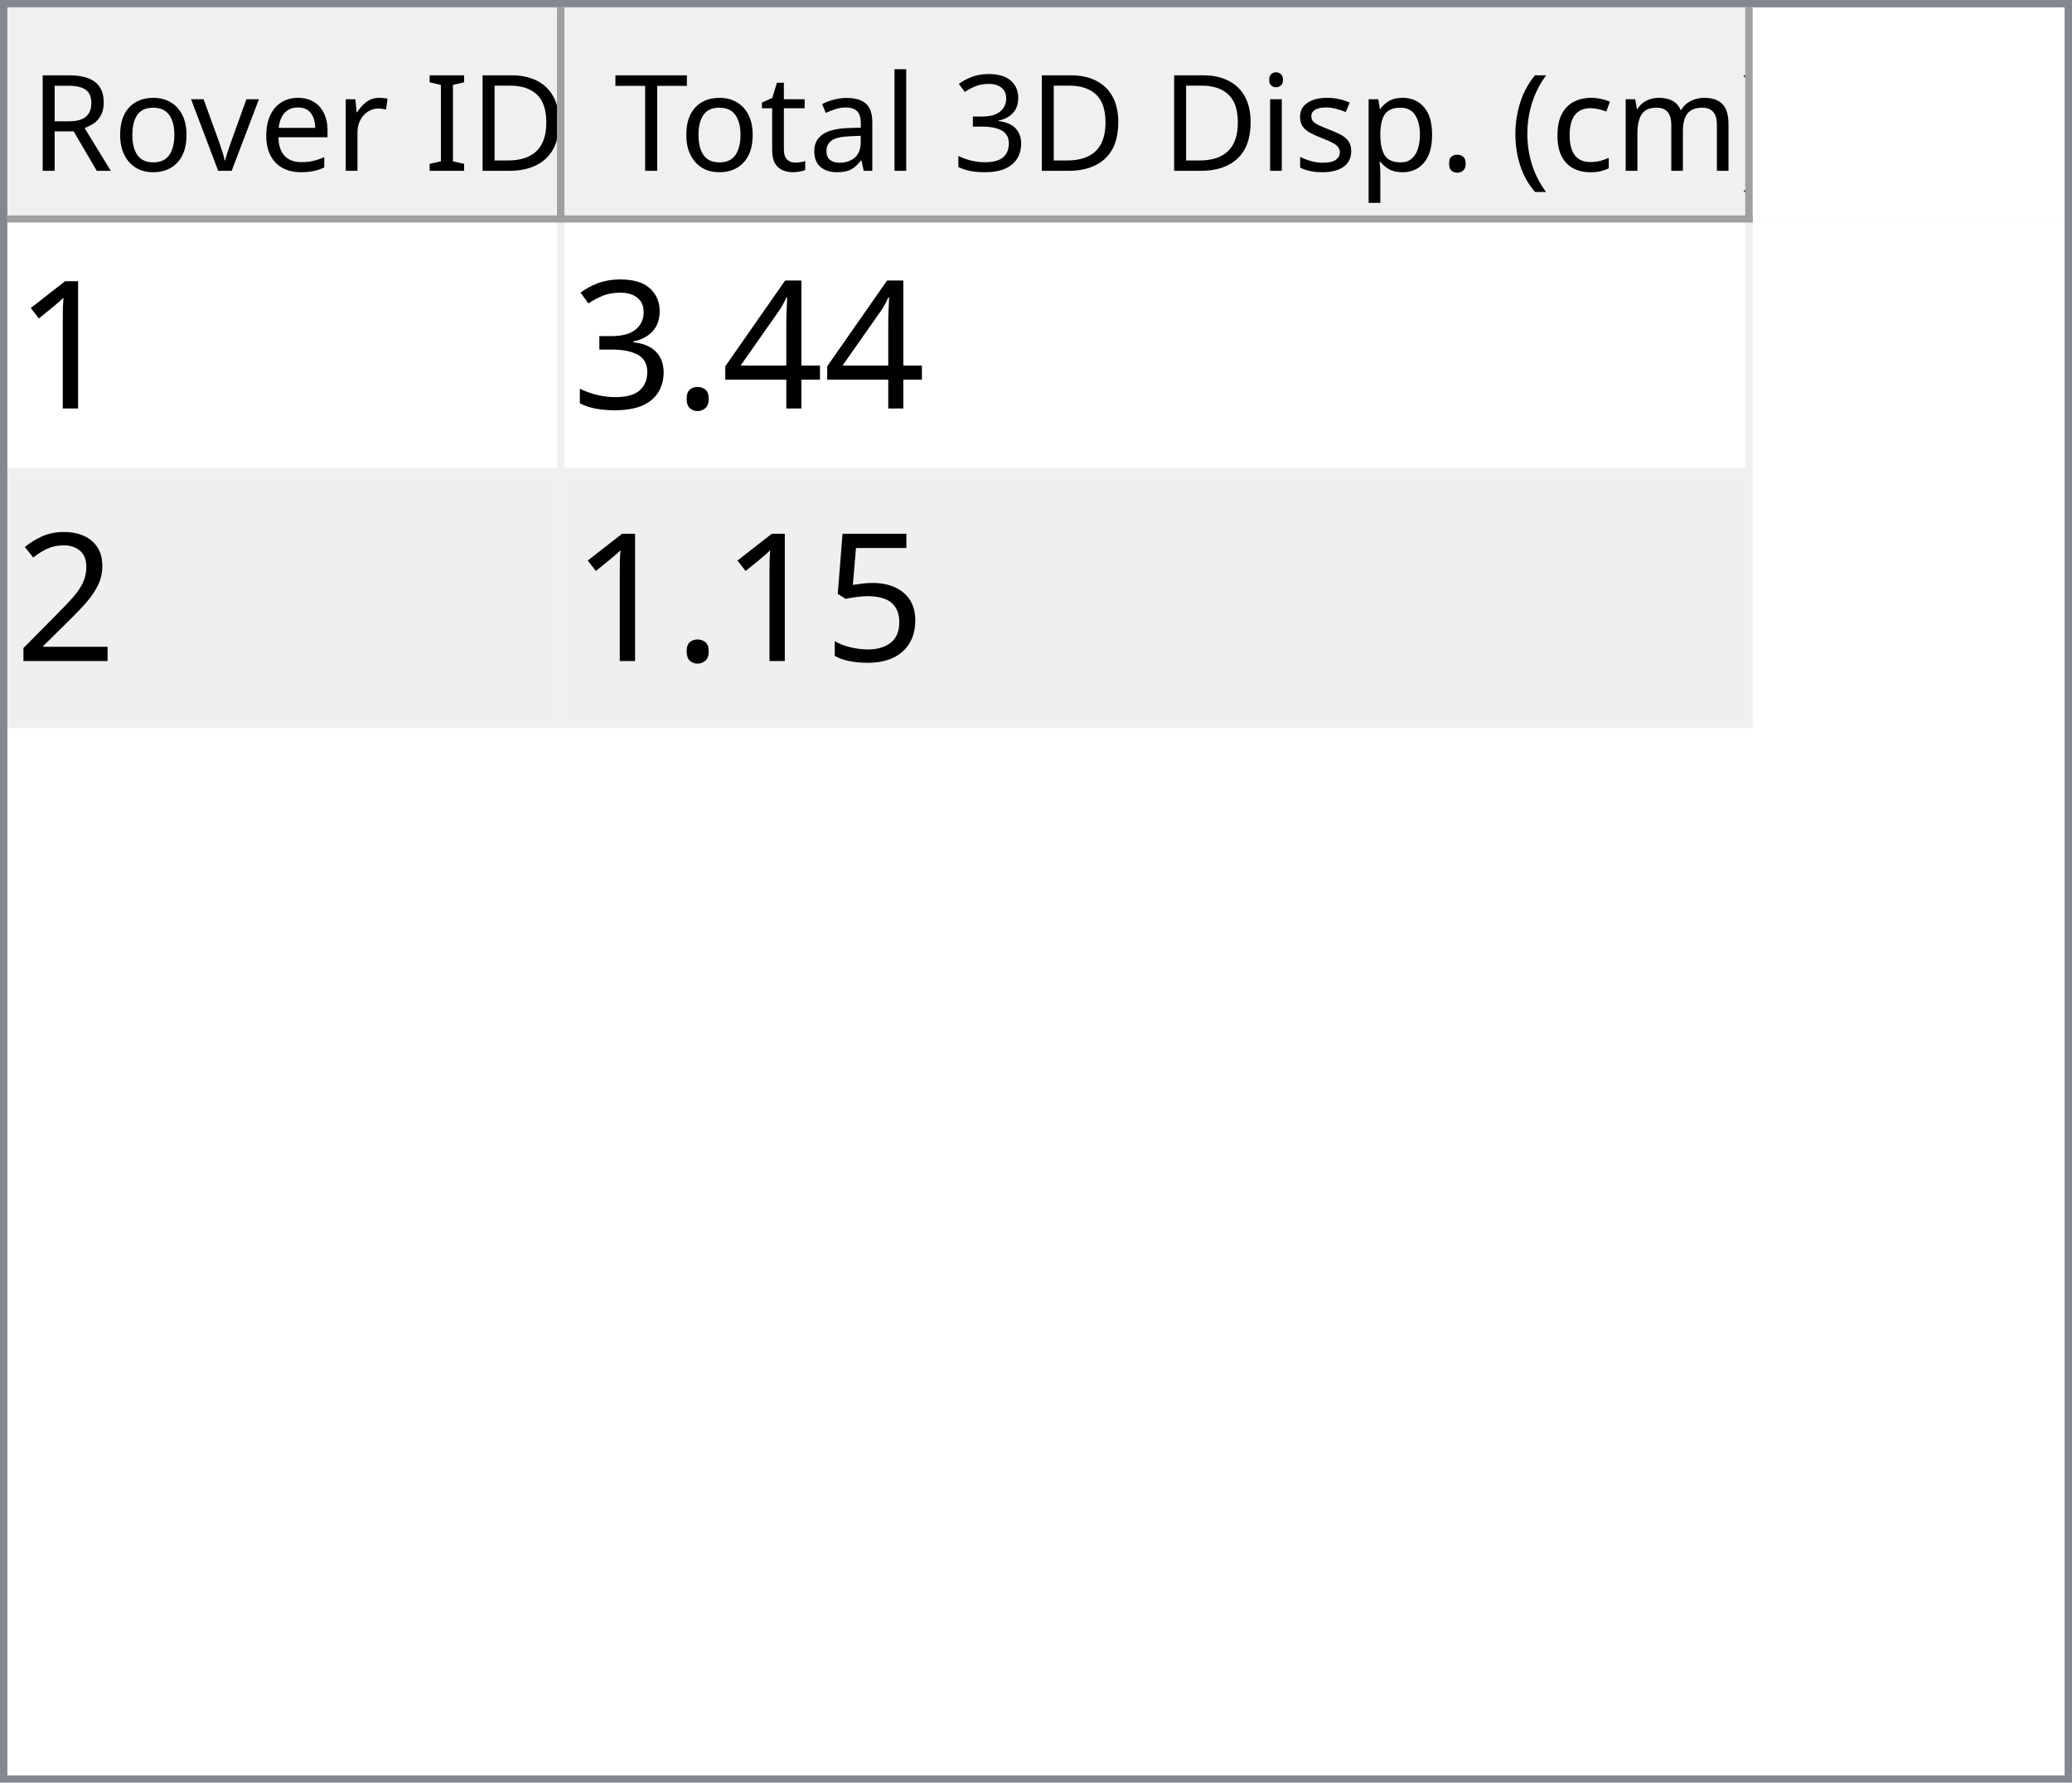
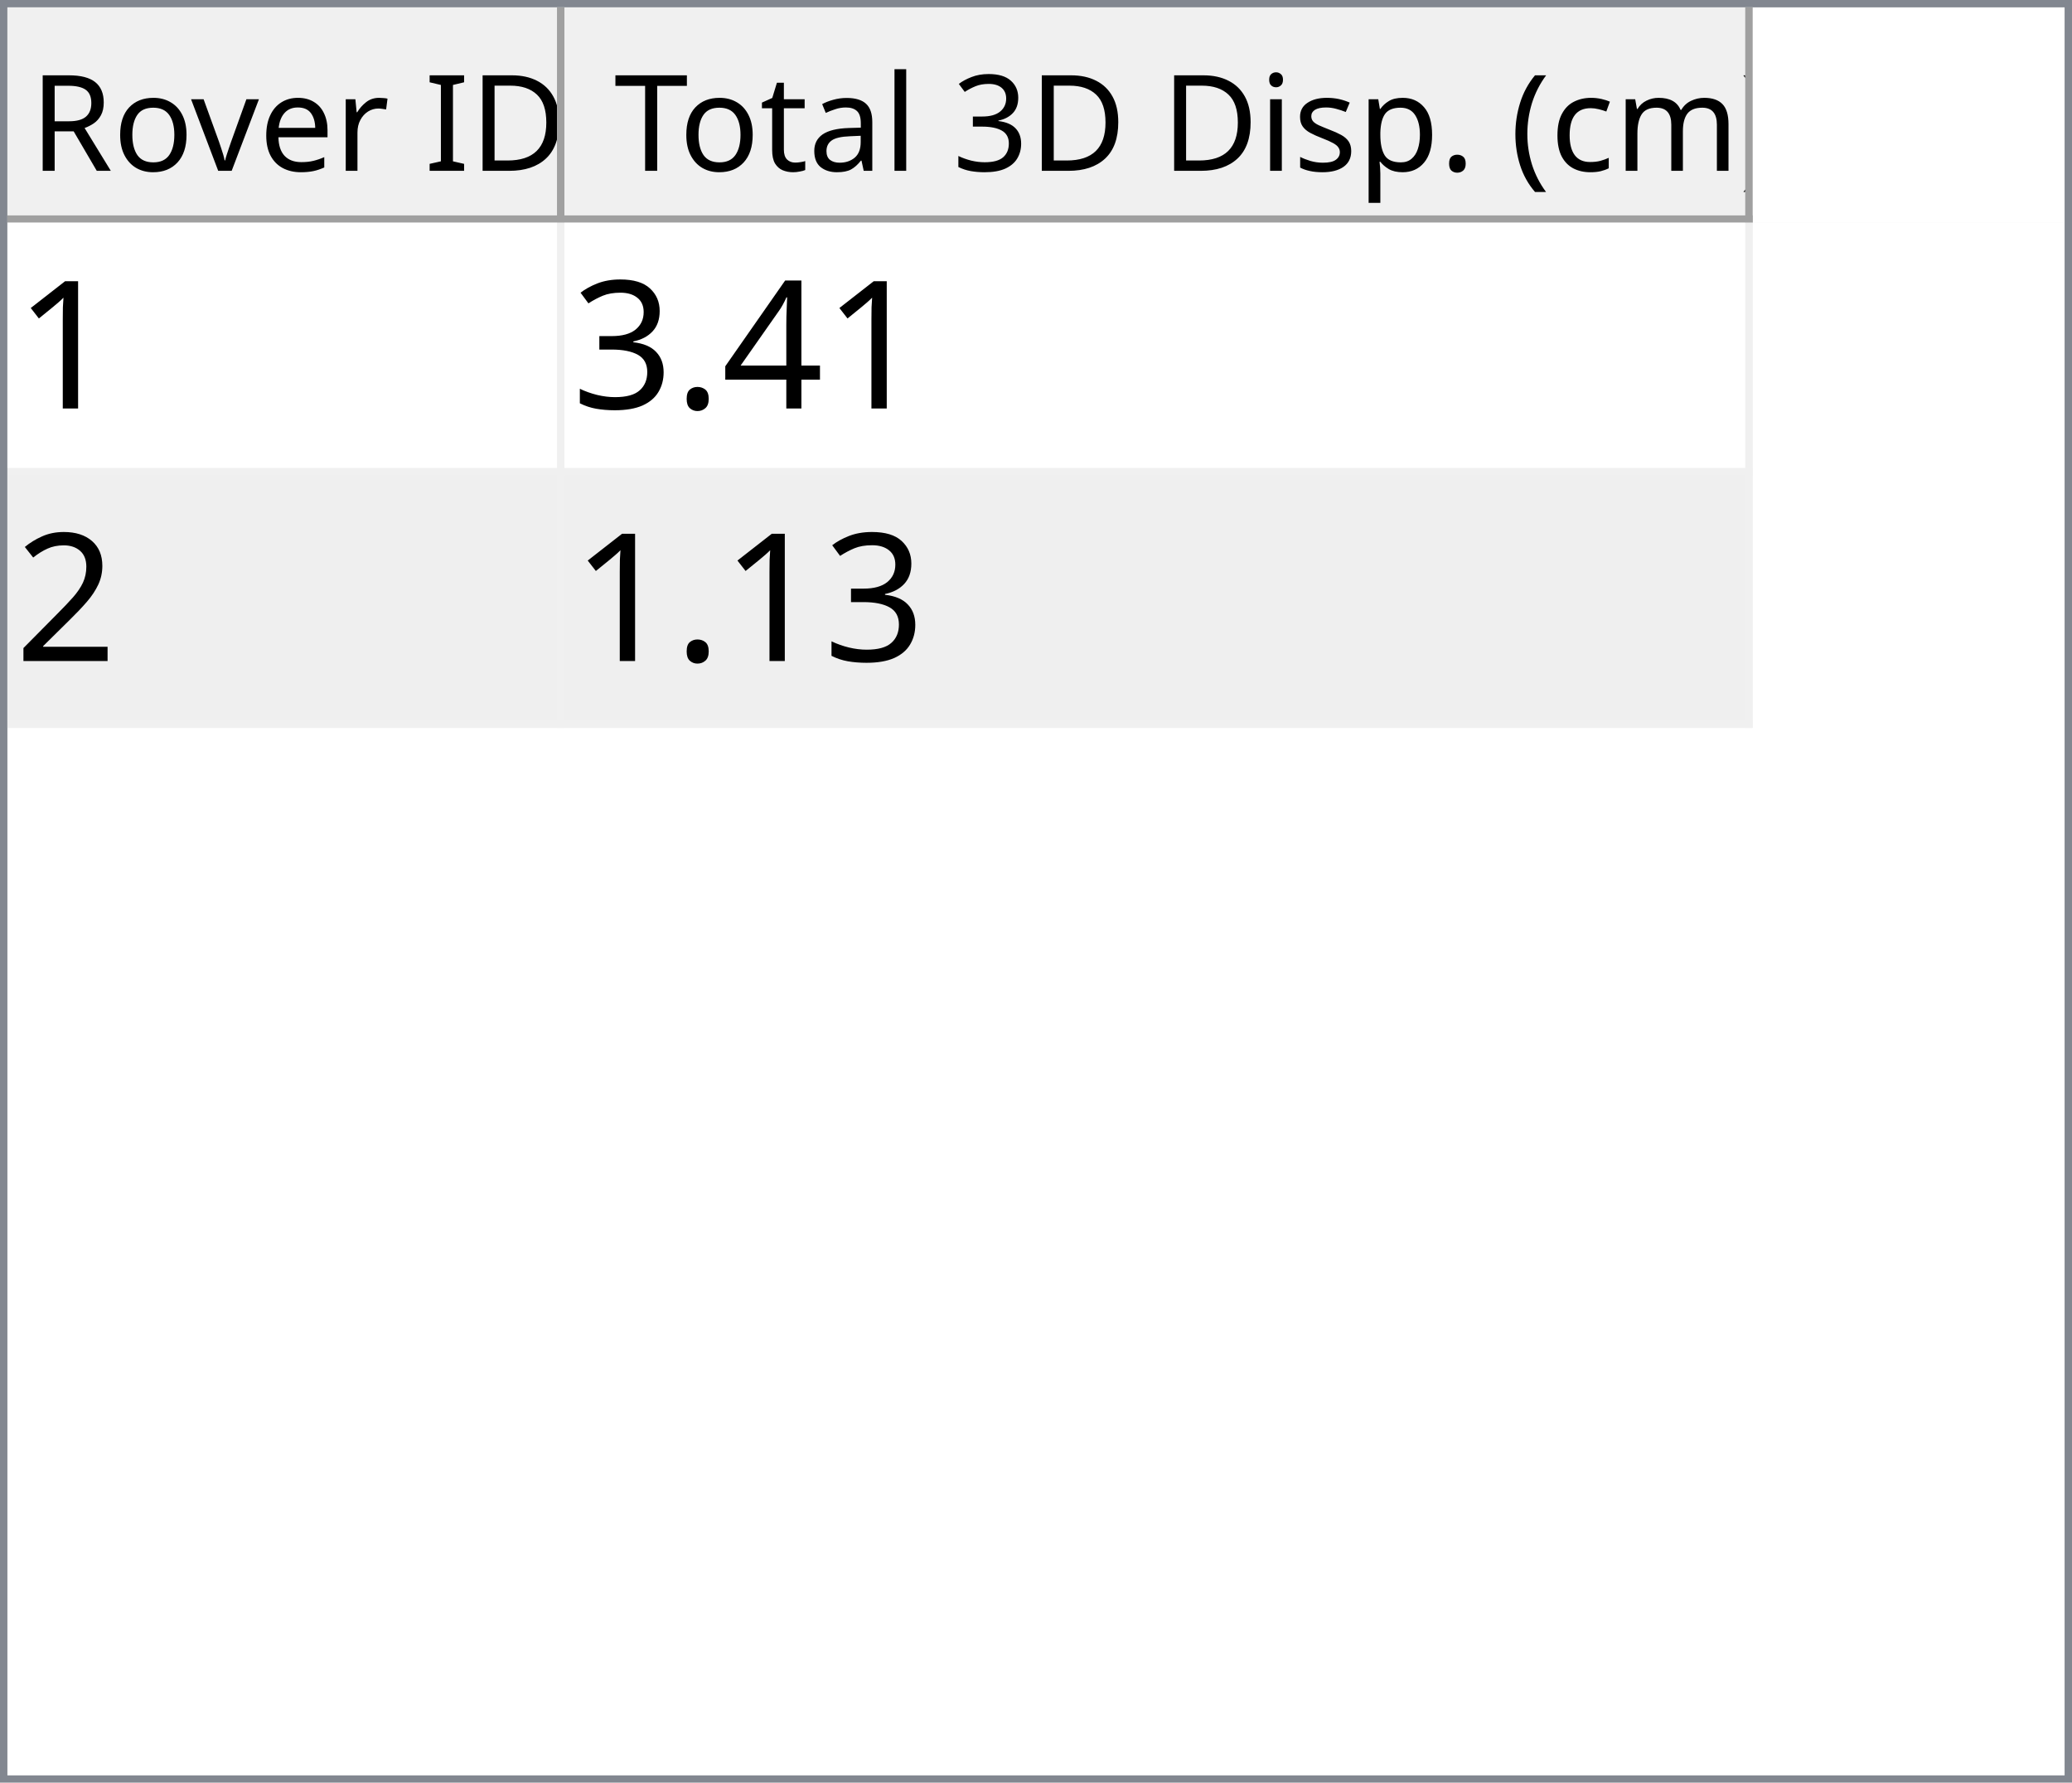
<svg xmlns="http://www.w3.org/2000/svg" style="fill-opacity:1; color-rendering:auto; color-interpolation:auto; text-rendering:auto; stroke:black; stroke-linecap:square; stroke-miterlimit:10; shape-rendering:auto; stroke-opacity:1; fill:black; stroke-dasharray:none; font-weight:normal; stroke-width:1; font-family:'Dialog'; font-style:normal; stroke-linejoin:miter; font-size:12px; stroke-dashoffset:0; image-rendering:auto;" width="279" height="240">
  <defs id="genericDefs" />
  <g>
    <defs id="defs1">
      <clipPath clipPathUnits="userSpaceOnUse" id="clipPath1">
        <path d="M0 0 L279 0 L279 240 L0 240 L0 0 Z" />
      </clipPath>
      <clipPath clipPathUnits="userSpaceOnUse" id="clipPath2">
        <path d="M0 0 L0 240 L279 240 L279 0 Z" />
      </clipPath>
      <clipPath clipPathUnits="userSpaceOnUse" id="clipPath3">
        <path d="M0 0 L0 29 L277 29 L277 0 Z" />
      </clipPath>
      <clipPath clipPathUnits="userSpaceOnUse" id="clipPath4">
        <path d="M0 0 L0 29 L75 29 L75 0 Z" />
      </clipPath>
      <clipPath clipPathUnits="userSpaceOnUse" id="clipPath5">
        <path d="M1 1 L1 28 L74 28 L74 1 Z" />
      </clipPath>
      <clipPath clipPathUnits="userSpaceOnUse" id="clipPath6">
        <path d="M0 0 L0 27 L73 27 L73 0 Z" />
      </clipPath>
      <clipPath clipPathUnits="userSpaceOnUse" id="clipPath7">
        <path d="M-0.5 -0.5 L-0.5 28.5 L74.5 28.5 L74.5 -0.5 Z" />
      </clipPath>
      <clipPath clipPathUnits="userSpaceOnUse" id="clipPath8">
        <path d="M0 0 L0 29 L160 29 L160 0 Z" />
      </clipPath>
      <clipPath clipPathUnits="userSpaceOnUse" id="clipPath9">
        <path d="M1 1 L1 28 L159 28 L159 1 Z" />
      </clipPath>
      <clipPath clipPathUnits="userSpaceOnUse" id="clipPath10">
        <path d="M0 0 L0 27 L158 27 L158 0 Z" />
      </clipPath>
      <clipPath clipPathUnits="userSpaceOnUse" id="clipPath11">
        <path d="M-0.5 -0.5 L-0.5 28.5 L159.5 28.5 L159.5 -0.5 Z" />
      </clipPath>
      <clipPath clipPathUnits="userSpaceOnUse" id="clipPath12">
        <path d="M0 0 L0 209 L277 209 L277 0 Z" />
      </clipPath>
      <clipPath clipPathUnits="userSpaceOnUse" id="clipPath13">
        <path d="M0 0 L0 68 L235 68 L235 0 Z" />
      </clipPath>
      <clipPath clipPathUnits="userSpaceOnUse" id="clipPath14">
        <path d="M-0.5 -0.5 L-0.5 67.5 L234.5 67.5 L234.5 -0.5 Z" />
      </clipPath>
      <clipPath clipPathUnits="userSpaceOnUse" id="clipPath15">
        <path d="M0 0 L0 33 L74 33 L74 0 Z" />
      </clipPath>
      <clipPath clipPathUnits="userSpaceOnUse" id="clipPath16">
        <path d="M0 0 L0 33 L159 33 L159 0 Z" />
      </clipPath>
      <font horiz-adv-x="64.551" id="font1">
        <font-face ascent="107.91" descent="25.098" units-per-em="100" style="font-style:normal; font-family:Segoe UI; font-weight:normal;" />
        <missing-glyph horiz-adv-x="64.551" d="M8.109 0 L8.109 68.266 L56.453 68.266 L56.453 0 L8.109 0 ZM15.328 7.234 L49.219 7.234 L49.219 61.031 L15.328 61.031 L15.328 7.234 Z" />
        <glyph unicode="D" horiz-adv-x="70.117" d="M9.188 0 L9.188 70.016 L28.516 70.016 Q65.531 70.016 65.531 35.891 Q65.531 19.672 55.25 9.836 Q44.969 0 27.734 0 L9.188 0 ZM17.391 62.594 L17.391 7.422 L27.828 7.422 Q41.609 7.422 49.273 14.797 Q56.938 22.172 56.938 35.688 Q56.938 62.594 28.328 62.594 L17.391 62.594 Z" />
        <glyph unicode="I" horiz-adv-x="26.611" d="M17.391 0 L9.188 0 L9.188 70.016 L17.391 70.016 L17.391 0 Z" />
        <glyph unicode=" " horiz-adv-x="27.393" d="" />
        <glyph unicode="r" horiz-adv-x="34.766" d="M34.188 41.891 Q32.078 43.5 28.125 43.5 Q23 43.5 19.555 38.672 Q16.109 33.844 16.109 25.484 L16.109 0 L8.109 0 L8.109 50 L16.109 50 L16.109 39.703 L16.312 39.703 Q18.016 44.969 21.531 47.922 Q25.047 50.875 29.391 50.875 Q32.516 50.875 34.188 50.203 L34.188 41.891 Z" />
        <glyph unicode="e" horiz-adv-x="52.295" d="M48.297 23 L12.984 23 Q13.188 14.656 17.484 10.109 Q21.781 5.562 29.297 5.562 Q37.75 5.562 44.828 11.141 L44.828 3.609 Q38.234 -1.172 27.391 -1.172 Q16.797 -1.172 10.742 5.641 Q4.688 12.453 4.688 24.812 Q4.688 36.469 11.305 43.82 Q17.922 51.172 27.734 51.172 Q37.547 51.172 42.922 44.828 Q48.297 38.484 48.297 27.203 L48.297 23 ZM40.094 29.781 Q40.047 36.719 36.75 40.578 Q33.453 44.438 27.594 44.438 Q21.922 44.438 17.969 40.383 Q14.016 36.328 13.094 29.781 L40.094 29.781 Z" />
        <glyph unicode="v" horiz-adv-x="47.9" d="M47.406 50 L27.484 0 L19.625 0 L0.688 50 L9.469 50 L22.172 13.672 Q23.578 9.672 23.922 6.688 L24.125 6.688 Q24.609 10.453 25.688 13.484 L38.969 50 L47.406 50 Z" />
        <glyph unicode="o" horiz-adv-x="58.594" d="M29 -1.172 Q17.922 -1.172 11.305 5.836 Q4.688 12.844 4.688 24.422 Q4.688 37.016 11.57 44.094 Q18.453 51.172 30.172 51.172 Q41.359 51.172 47.633 44.289 Q53.906 37.406 53.906 25.203 Q53.906 13.234 47.141 6.031 Q40.375 -1.172 29 -1.172 ZM29.594 44.438 Q21.875 44.438 17.383 39.188 Q12.891 33.938 12.891 24.703 Q12.891 15.828 17.43 10.695 Q21.969 5.562 29.594 5.562 Q37.359 5.562 41.531 10.594 Q45.703 15.625 45.703 24.906 Q45.703 34.281 41.531 39.359 Q37.359 44.438 29.594 44.438 Z" />
        <glyph unicode="R" horiz-adv-x="59.814" d="M59.375 0 L49.609 0 L37.891 19.625 Q36.281 22.359 34.766 24.289 Q33.25 26.219 31.664 27.438 Q30.078 28.656 28.25 29.219 Q26.422 29.781 24.125 29.781 L17.391 29.781 L17.391 0 L9.188 0 L9.188 70.016 L30.078 70.016 Q34.672 70.016 38.555 68.867 Q42.438 67.719 45.289 65.375 Q48.141 63.031 49.758 59.547 Q51.375 56.062 51.375 51.375 Q51.375 47.703 50.273 44.656 Q49.172 41.609 47.148 39.211 Q45.125 36.812 42.266 35.133 Q39.406 33.453 35.844 32.516 L35.844 32.328 Q37.594 31.547 38.891 30.547 Q40.188 29.547 41.359 28.18 Q42.531 26.812 43.68 25.078 Q44.828 23.344 46.234 21.047 L59.375 0 ZM17.391 62.594 L17.391 37.203 L28.516 37.203 Q31.594 37.203 34.203 38.133 Q36.812 39.062 38.719 40.797 Q40.625 42.531 41.703 45.047 Q42.781 47.562 42.781 50.688 Q42.781 56.297 39.141 59.445 Q35.5 62.594 28.609 62.594 L17.391 62.594 Z" />
        <glyph unicode=")" horiz-adv-x="30.176" d="M8.297 -15.922 L1.172 -15.922 Q16.406 2.344 16.406 26.812 Q16.406 51.469 1.078 70.016 L8.297 70.016 Q23.531 52.156 23.531 26.703 Q23.531 1.375 8.297 -15.922 Z" />
        <glyph unicode="m" horiz-adv-x="86.133" d="M79.109 0 L71.094 0 L71.094 28.719 Q71.094 37.016 68.531 40.727 Q65.969 44.438 59.906 44.438 Q54.781 44.438 51.195 39.75 Q47.609 35.062 47.609 28.516 L47.609 0 L39.594 0 L39.594 29.688 Q39.594 44.438 28.219 44.438 Q22.953 44.438 19.531 40.016 Q16.109 35.594 16.109 28.516 L16.109 0 L8.109 0 L8.109 50 L16.109 50 L16.109 42.094 L16.312 42.094 Q21.625 51.172 31.844 51.172 Q36.969 51.172 40.773 48.312 Q44.578 45.453 46 40.828 Q51.562 51.172 62.594 51.172 Q79.109 51.172 79.109 30.812 L79.109 0 Z" />
        <glyph unicode="c" horiz-adv-x="46.191" d="M42.188 2.297 Q36.422 -1.172 28.516 -1.172 Q17.828 -1.172 11.258 5.789 Q4.688 12.75 4.688 23.828 Q4.688 36.188 11.766 43.68 Q18.844 51.172 30.672 51.172 Q37.25 51.172 42.281 48.734 L42.281 40.531 Q36.719 44.438 30.375 44.438 Q22.703 44.438 17.797 38.945 Q12.891 33.453 12.891 24.516 Q12.891 15.719 17.508 10.641 Q22.125 5.562 29.891 5.562 Q36.422 5.562 42.188 9.906 L42.188 2.297 Z" />
        <glyph unicode="(" horiz-adv-x="30.176" d="M29.109 -15.922 L21.969 -15.922 Q6.844 1.375 6.844 26.703 Q6.844 52.156 21.969 70.016 L29.203 70.016 Q13.875 51.469 13.875 26.812 Q13.875 2.344 29.109 -15.922 Z" />
        <glyph unicode="." horiz-adv-x="21.68" d="M10.891 -1.078 Q8.641 -1.078 7.055 0.539 Q5.469 2.156 5.469 4.391 Q5.469 6.641 7.055 8.273 Q8.641 9.906 10.891 9.906 Q13.188 9.906 14.797 8.273 Q16.406 6.641 16.406 4.391 Q16.406 2.156 14.797 0.539 Q13.188 -1.078 10.891 -1.078 Z" />
        <glyph unicode="p" horiz-adv-x="58.789" d="M16.312 7.234 L16.109 7.234 L16.109 -23 L8.109 -23 L8.109 50 L16.109 50 L16.109 41.219 L16.312 41.219 Q22.219 51.172 33.594 51.172 Q43.266 51.172 48.688 44.461 Q54.109 37.75 54.109 26.469 Q54.109 13.922 48 6.375 Q41.891 -1.172 31.297 -1.172 Q21.578 -1.172 16.312 7.234 ZM16.109 27.391 L16.109 20.406 Q16.109 14.203 20.141 9.883 Q24.172 5.562 30.375 5.562 Q37.641 5.562 41.773 11.133 Q45.906 16.703 45.906 26.609 Q45.906 34.969 42.047 39.703 Q38.188 44.438 31.594 44.438 Q24.609 44.438 20.359 39.578 Q16.109 34.719 16.109 27.391 Z" />
        <glyph unicode="s" horiz-adv-x="42.432" d="M5.078 1.812 L5.078 10.406 Q11.625 5.562 19.484 5.562 Q30.031 5.562 30.031 12.594 Q30.031 14.594 29.125 15.992 Q28.219 17.391 26.68 18.461 Q25.141 19.531 23.07 20.383 Q21 21.234 18.609 22.172 Q15.281 23.484 12.766 24.828 Q10.25 26.172 8.57 27.859 Q6.891 29.547 6.031 31.695 Q5.172 33.844 5.172 36.719 Q5.172 40.234 6.789 42.945 Q8.406 45.656 11.086 47.484 Q13.766 49.312 17.211 50.242 Q20.656 51.172 24.312 51.172 Q30.812 51.172 35.938 48.922 L35.938 40.828 Q30.422 44.438 23.25 44.438 Q21 44.438 19.195 43.922 Q17.391 43.406 16.094 42.477 Q14.797 41.547 14.086 40.258 Q13.375 38.969 13.375 37.406 Q13.375 35.453 14.086 34.133 Q14.797 32.812 16.164 31.789 Q17.531 30.766 19.484 29.938 Q21.438 29.109 23.922 28.125 Q27.25 26.859 29.883 25.516 Q32.516 24.172 34.375 22.484 Q36.234 20.797 37.234 18.602 Q38.234 16.406 38.234 13.375 Q38.234 9.672 36.602 6.938 Q34.969 4.203 32.234 2.398 Q29.5 0.594 25.93 -0.289 Q22.359 -1.172 18.453 -1.172 Q10.75 -1.172 5.078 1.812 Z" />
        <glyph unicode="i" horiz-adv-x="24.219" d="M12.203 62.703 Q10.062 62.703 8.547 64.164 Q7.031 65.625 7.031 67.875 Q7.031 70.125 8.547 71.609 Q10.062 73.094 12.203 73.094 Q14.406 73.094 15.945 71.609 Q17.484 70.125 17.484 67.875 Q17.484 65.719 15.945 64.211 Q14.406 62.703 12.203 62.703 ZM16.109 0 L8.109 0 L8.109 50 L16.109 50 L16.109 0 Z" />
        <glyph unicode="3" horiz-adv-x="53.906" d="M46.531 19.828 Q46.531 15.094 44.75 11.211 Q42.969 7.328 39.719 4.57 Q36.469 1.812 31.93 0.297 Q27.391 -1.219 21.922 -1.219 Q11.922 -1.219 6 2.594 L6 11.188 Q13.094 5.609 22.219 5.609 Q25.875 5.609 28.828 6.539 Q31.781 7.469 33.906 9.227 Q36.031 10.984 37.18 13.477 Q38.328 15.969 38.328 19.094 Q38.328 32.812 18.797 32.812 L12.984 32.812 L12.984 39.594 L18.5 39.594 Q35.797 39.594 35.797 52.484 Q35.797 64.406 22.609 64.406 Q15.188 64.406 8.688 59.422 L8.688 67.188 Q15.375 71.188 24.609 71.188 Q29 71.188 32.57 69.969 Q36.141 68.75 38.68 66.555 Q41.219 64.359 42.609 61.281 Q44 58.203 44 54.5 Q44 40.672 30.031 36.719 L30.031 36.531 Q33.594 36.141 36.625 34.797 Q39.656 33.453 41.852 31.305 Q44.047 29.156 45.289 26.25 Q46.531 23.344 46.531 19.828 Z" />
        <glyph unicode="l" horiz-adv-x="24.219" d="M16.109 0 L8.109 0 L8.109 74.031 L16.109 74.031 L16.109 0 Z" />
        <glyph unicode="a" horiz-adv-x="50.879" d="M43.891 0 L35.891 0 L35.891 7.812 L35.688 7.812 Q30.469 -1.172 20.312 -1.172 Q12.844 -1.172 8.617 2.781 Q4.391 6.734 4.391 13.281 Q4.391 27.297 20.906 29.594 L35.891 31.688 Q35.891 44.438 25.594 44.438 Q16.547 44.438 9.281 38.281 L9.281 46.484 Q16.656 51.172 26.266 51.172 Q43.891 51.172 43.891 32.516 L43.891 0 ZM35.891 25.297 L23.828 23.641 Q18.266 22.859 15.43 20.875 Q12.594 18.891 12.594 13.875 Q12.594 10.203 15.211 7.883 Q17.828 5.562 22.172 5.562 Q28.125 5.562 32.008 9.742 Q35.891 13.922 35.891 20.312 L35.891 25.297 Z" />
        <glyph unicode="t" horiz-adv-x="33.887" d="M31.297 0.484 Q28.469 -1.078 23.828 -1.078 Q10.688 -1.078 10.688 13.578 L10.688 43.172 L2.094 43.172 L2.094 50 L10.688 50 L10.688 62.203 L18.703 64.797 L18.703 50 L31.297 50 L31.297 43.172 L18.703 43.172 L18.703 14.984 Q18.703 9.969 20.414 7.82 Q22.125 5.672 26.078 5.672 Q29.109 5.672 31.297 7.328 L31.297 0.484 Z" />
        <glyph unicode="T" horiz-adv-x="52.393" d="M50.594 62.594 L30.375 62.594 L30.375 0 L22.172 0 L22.172 62.594 L2 62.594 L2 70.016 L50.594 70.016 L50.594 62.594 Z" />
      </font>
      <font horiz-adv-x="75.0" id="font2">
        <font-face ascent="100.537" descent="21.973" units-per-em="100" style="font-style:normal; font-family:sans-serif; font-weight:normal;" />
        <missing-glyph horiz-adv-x="75.0" d="M12.5 0 L12.5 62.5 L62.5 62.5 L62.5 0 L12.5 0 ZM14.062 1.562 L60.938 1.562 L60.938 60.938 L14.062 60.938 L14.062 1.562 Z" />
        <glyph unicode="1" horiz-adv-x="55.615" d="M37.25 0 L28.469 0 L28.469 56 Q25.297 52.984 20.141 49.953 Q14.984 46.922 10.891 45.406 L10.891 53.906 Q18.266 57.375 23.781 62.305 Q29.297 67.234 31.594 71.875 L37.25 71.875 L37.25 0 Z" />
        <glyph unicode="4" horiz-adv-x="55.615" d="M32.328 0 L32.328 17.141 L1.266 17.141 L1.266 25.203 L33.938 71.578 L41.109 71.578 L41.109 25.203 L50.781 25.203 L50.781 17.141 L41.109 17.141 L41.109 0 L32.328 0 ZM32.328 25.203 L32.328 57.469 L9.906 25.203 L32.328 25.203 Z" />
        <glyph unicode="." horiz-adv-x="27.783" d="M9.078 0 L9.078 10.016 L19.094 10.016 L19.094 0 L9.078 0 Z" />
        <glyph unicode="3" horiz-adv-x="55.615" d="M4.203 18.891 L12.984 20.062 Q14.5 12.594 18.141 9.297 Q21.781 6 27 6 Q33.203 6 37.477 10.297 Q41.75 14.594 41.75 20.953 Q41.75 27 37.797 30.93 Q33.844 34.859 27.734 34.859 Q25.25 34.859 21.531 33.891 L22.516 41.609 Q23.391 41.5 23.922 41.5 Q29.547 41.5 34.039 44.43 Q38.531 47.359 38.531 53.469 Q38.531 58.297 35.258 61.477 Q31.984 64.656 26.812 64.656 Q21.688 64.656 18.266 61.43 Q14.844 58.203 13.875 51.766 L5.078 53.328 Q6.688 62.156 12.398 67.016 Q18.109 71.875 26.609 71.875 Q32.469 71.875 37.398 69.359 Q42.328 66.844 44.945 62.5 Q47.562 58.156 47.562 53.266 Q47.562 48.641 45.07 44.828 Q42.578 41.016 37.703 38.766 Q44.047 37.312 47.562 32.695 Q51.078 28.078 51.078 21.141 Q51.078 11.766 44.242 5.25 Q37.406 -1.266 26.953 -1.266 Q17.531 -1.266 11.305 4.352 Q5.078 9.969 4.203 18.891 Z" />
        <glyph unicode="2" horiz-adv-x="55.615" d="M50.344 8.453 L50.344 0 L3.031 0 Q2.938 3.172 4.047 6.109 Q5.859 10.938 9.836 15.625 Q13.812 20.312 21.344 26.469 Q33.016 36.031 37.117 41.625 Q41.219 47.219 41.219 52.203 Q41.219 57.422 37.477 61.008 Q33.734 64.594 27.734 64.594 Q21.391 64.594 17.578 60.789 Q13.766 56.984 13.719 50.25 L4.688 51.172 Q5.609 61.281 11.664 66.578 Q17.719 71.875 27.938 71.875 Q38.234 71.875 44.242 66.164 Q50.25 60.453 50.25 52 Q50.25 47.703 48.492 43.555 Q46.734 39.406 42.656 34.812 Q38.578 30.219 29.109 22.219 Q21.188 15.578 18.945 13.211 Q16.703 10.844 15.234 8.453 L50.344 8.453 Z" />
-         <glyph unicode="5" horiz-adv-x="55.615" d="M4.156 18.75 L13.375 19.531 Q14.406 12.797 18.141 9.398 Q21.875 6 27.156 6 Q33.5 6 37.891 10.789 Q42.281 15.578 42.281 23.484 Q42.281 31 38.062 35.352 Q33.844 39.703 27 39.703 Q22.75 39.703 19.336 37.773 Q15.922 35.844 13.969 32.766 L5.719 33.844 L12.641 70.609 L48.25 70.609 L48.25 62.203 L19.672 62.203 L15.828 42.969 Q22.266 47.469 29.344 47.469 Q38.719 47.469 45.164 40.969 Q51.609 34.469 51.609 24.266 Q51.609 14.547 45.953 7.469 Q39.062 -1.219 27.156 -1.219 Q17.391 -1.219 11.211 4.25 Q5.031 9.719 4.156 18.75 Z" />
      </font>
    </defs>
    <g style="fill:white; stroke:white;">
      <rect x="0" y="0" width="279" style="clip-path:url(#clipPath1); stroke:none;" height="240" />
    </g>
    <g style="fill:white; text-rendering:optimizeSpeed; color-rendering:optimizeSpeed; image-rendering:optimizeSpeed; shape-rendering:crispEdges; stroke:white; color-interpolation:sRGB;">
      <rect x="0" width="279" height="240" y="0" style="stroke:none;" />
      <path style="stroke:none;" d="M0 240 L279 240 L279 0 L0 0 Z" />
    </g>
    <g style="fill:rgb(240,240,240); font-size:18px; font-family:'Segoe UI'; stroke:rgb(240,240,240);">
      <rect x="0" y="0" width="279" style="clip-path:url(#clipPath2); stroke:none;" height="240" />
    </g>
    <g style="fill:rgb(130,135,144); font-size:18px; font-family:'Segoe UI'; stroke:rgb(130,135,144);">
      <path d="M0 0 L279 0 L279 240 L0 240 L0 0 ZM1 1 L278 1 L278 239 L1 239 L1 1 Z" style="fill-rule:evenodd; clip-path:url(#clipPath2); stroke:none;" />
    </g>
    <g style="fill:white; font-size:18px; font-family:'Segoe UI'; stroke:white;" transform="translate(1,1)">
      <rect x="0" y="0" width="277" style="clip-path:url(#clipPath3); stroke:none;" height="29" />
    </g>
    <g style="fill:rgb(240,240,240); font-size:18px; font-family:'Segoe UI'; stroke:rgb(240,240,240);" transform="translate(1,1)">
      <rect x="0" y="0" width="75" style="clip-path:url(#clipPath4); stroke:none;" height="29" />
    </g>
    <g style="font-family:'Segoe UI'; font-size:18px;" transform="translate(2,2)">
      <text x="2" xml:space="preserve" y="21" style="clip-path:url(#clipPath6); stroke:none;">Rover ID</text>
    </g>
    <g transform="translate(1.5,1.5)" style="fill:rgb(160,160,160); font-size:18px; font-family:'Segoe UI'; stroke:rgb(160,160,160); stroke-linejoin:bevel;">
      <line x1="74" x2="74" y1="0" style="fill:none; clip-path:url(#clipPath7);" y2="28" />
    </g>
    <g transform="matrix(1,0,0,1,1,1) translate(0.5,0.5)" style="fill:rgb(160,160,160); font-size:18px; font-family:'Segoe UI'; stroke:rgb(160,160,160); stroke-linejoin:bevel;">
      <line x1="0" x2="74" y1="28" style="fill:none; clip-path:url(#clipPath7);" y2="28" />
    </g>
    <g style="fill:rgb(240,240,240); font-size:18px; font-family:'Segoe UI'; stroke:rgb(240,240,240);" transform="translate(76,1)">
      <rect x="0" y="0" width="160" style="clip-path:url(#clipPath8); stroke:none;" height="29" />
    </g>
    <g style="font-family:'Segoe UI'; font-size:18px;" transform="translate(77,2)">
      <text x="1" xml:space="preserve" y="21" style="clip-path:url(#clipPath10); stroke:none;"> Total 3D Disp. (cm)</text>
    </g>
    <g transform="translate(76.5,1.5)" style="fill:rgb(160,160,160); font-size:18px; font-family:'Segoe UI'; stroke:rgb(160,160,160); stroke-linejoin:bevel;">
      <line x1="159" x2="159" y1="0" style="fill:none; clip-path:url(#clipPath11);" y2="28" />
    </g>
    <g transform="matrix(1,0,0,1,76,1) translate(0.5,0.5)" style="fill:rgb(160,160,160); font-size:18px; font-family:'Segoe UI'; stroke:rgb(160,160,160); stroke-linejoin:bevel;">
      <line x1="0" x2="159" y1="28" style="fill:none; clip-path:url(#clipPath11);" y2="28" />
    </g>
    <g style="fill:white; font-size:18px; font-family:'Segoe UI'; stroke:white;" transform="translate(1,30)">
      <rect x="0" y="0" width="277" style="clip-path:url(#clipPath12); stroke:none;" height="209" />
    </g>
    <g style="fill:rgb(240,240,240); font-size:24px; font-family:sans-serif; stroke:rgb(240,240,240);" transform="translate(1,30)">
      <rect x="0" y="0" width="235" style="clip-path:url(#clipPath13); stroke:none;" height="68" />
      <line transform="translate(0.5,0.5)" x1="0" x2="234" y1="33" style="clip-path:url(#clipPath14); fill:none; stroke-linejoin:bevel;" y2="33" />
    </g>
    <g transform="matrix(1,0,0,1,1,30) translate(0.5,0.5)" style="fill:rgb(240,240,240); font-size:24px; font-family:sans-serif; stroke:rgb(240,240,240); stroke-linejoin:bevel;">
      <line x1="0" x2="234" y1="67" style="fill:none; clip-path:url(#clipPath14);" y2="67" />
    </g>
    <g transform="matrix(1,0,0,1,1,30) translate(0.5,0.5)" style="fill:rgb(240,240,240); font-size:24px; font-family:sans-serif; stroke:rgb(240,240,240); stroke-linejoin:bevel;">
      <line x1="74" x2="74" y1="0" style="fill:none; clip-path:url(#clipPath14);" y2="67" />
    </g>
    <g transform="matrix(1,0,0,1,1,30) translate(0.5,0.5)" style="fill:rgb(240,240,240); font-size:24px; font-family:sans-serif; stroke:rgb(240,240,240); stroke-linejoin:bevel;">
      <line x1="234" x2="234" y1="0" style="fill:none; clip-path:url(#clipPath14);" y2="67" />
    </g>
    <g style="fill:white; font-size:24px; font-family:sans-serif; stroke:white;" transform="matrix(1,0,0,1,1,30)">
      <rect x="0" y="0" width="74" style="clip-path:url(#clipPath15); stroke:none;" height="33" />
      <text x="1" y="25" style="fill:black; clip-path:url(#clipPath15); stroke:none;" xml:space="preserve">1</text>
    </g>
    <g style="fill:white; font-size:24px; font-family:sans-serif; stroke:white;" transform="matrix(1,0,0,1,1,30) translate(75,0)">
      <rect x="0" y="0" width="159" style="clip-path:url(#clipPath16); stroke:none;" height="33" />
-       <text x="1" y="25" style="fill:black; clip-path:url(#clipPath16); stroke:none;" xml:space="preserve">3.44</text>
+       <text x="1" y="25" style="fill:black; clip-path:url(#clipPath16); stroke:none;" xml:space="preserve">3.41</text>
    </g>
    <g style="fill:rgb(239,239,239); font-size:24px; font-family:sans-serif; stroke:rgb(239,239,239);" transform="matrix(1,0,0,1,1,30) translate(0,34)">
      <rect x="0" y="0" width="74" style="clip-path:url(#clipPath15); stroke:none;" height="33" />
      <text x="1" y="25" style="fill:black; clip-path:url(#clipPath15); stroke:none;" xml:space="preserve">2</text>
    </g>
    <g style="fill:rgb(239,239,239); font-size:24px; font-family:sans-serif; stroke:rgb(239,239,239);" transform="matrix(1,0,0,1,1,30) translate(75,34)">
      <rect x="0" y="0" width="159" style="clip-path:url(#clipPath16); stroke:none;" height="33" />
-       <text x="1" y="25" style="fill:black; clip-path:url(#clipPath16); stroke:none;" xml:space="preserve">1.15</text>
+       <text x="1" y="25" style="fill:black; clip-path:url(#clipPath16); stroke:none;" xml:space="preserve">1.13</text>
    </g>
  </g>
</svg>
